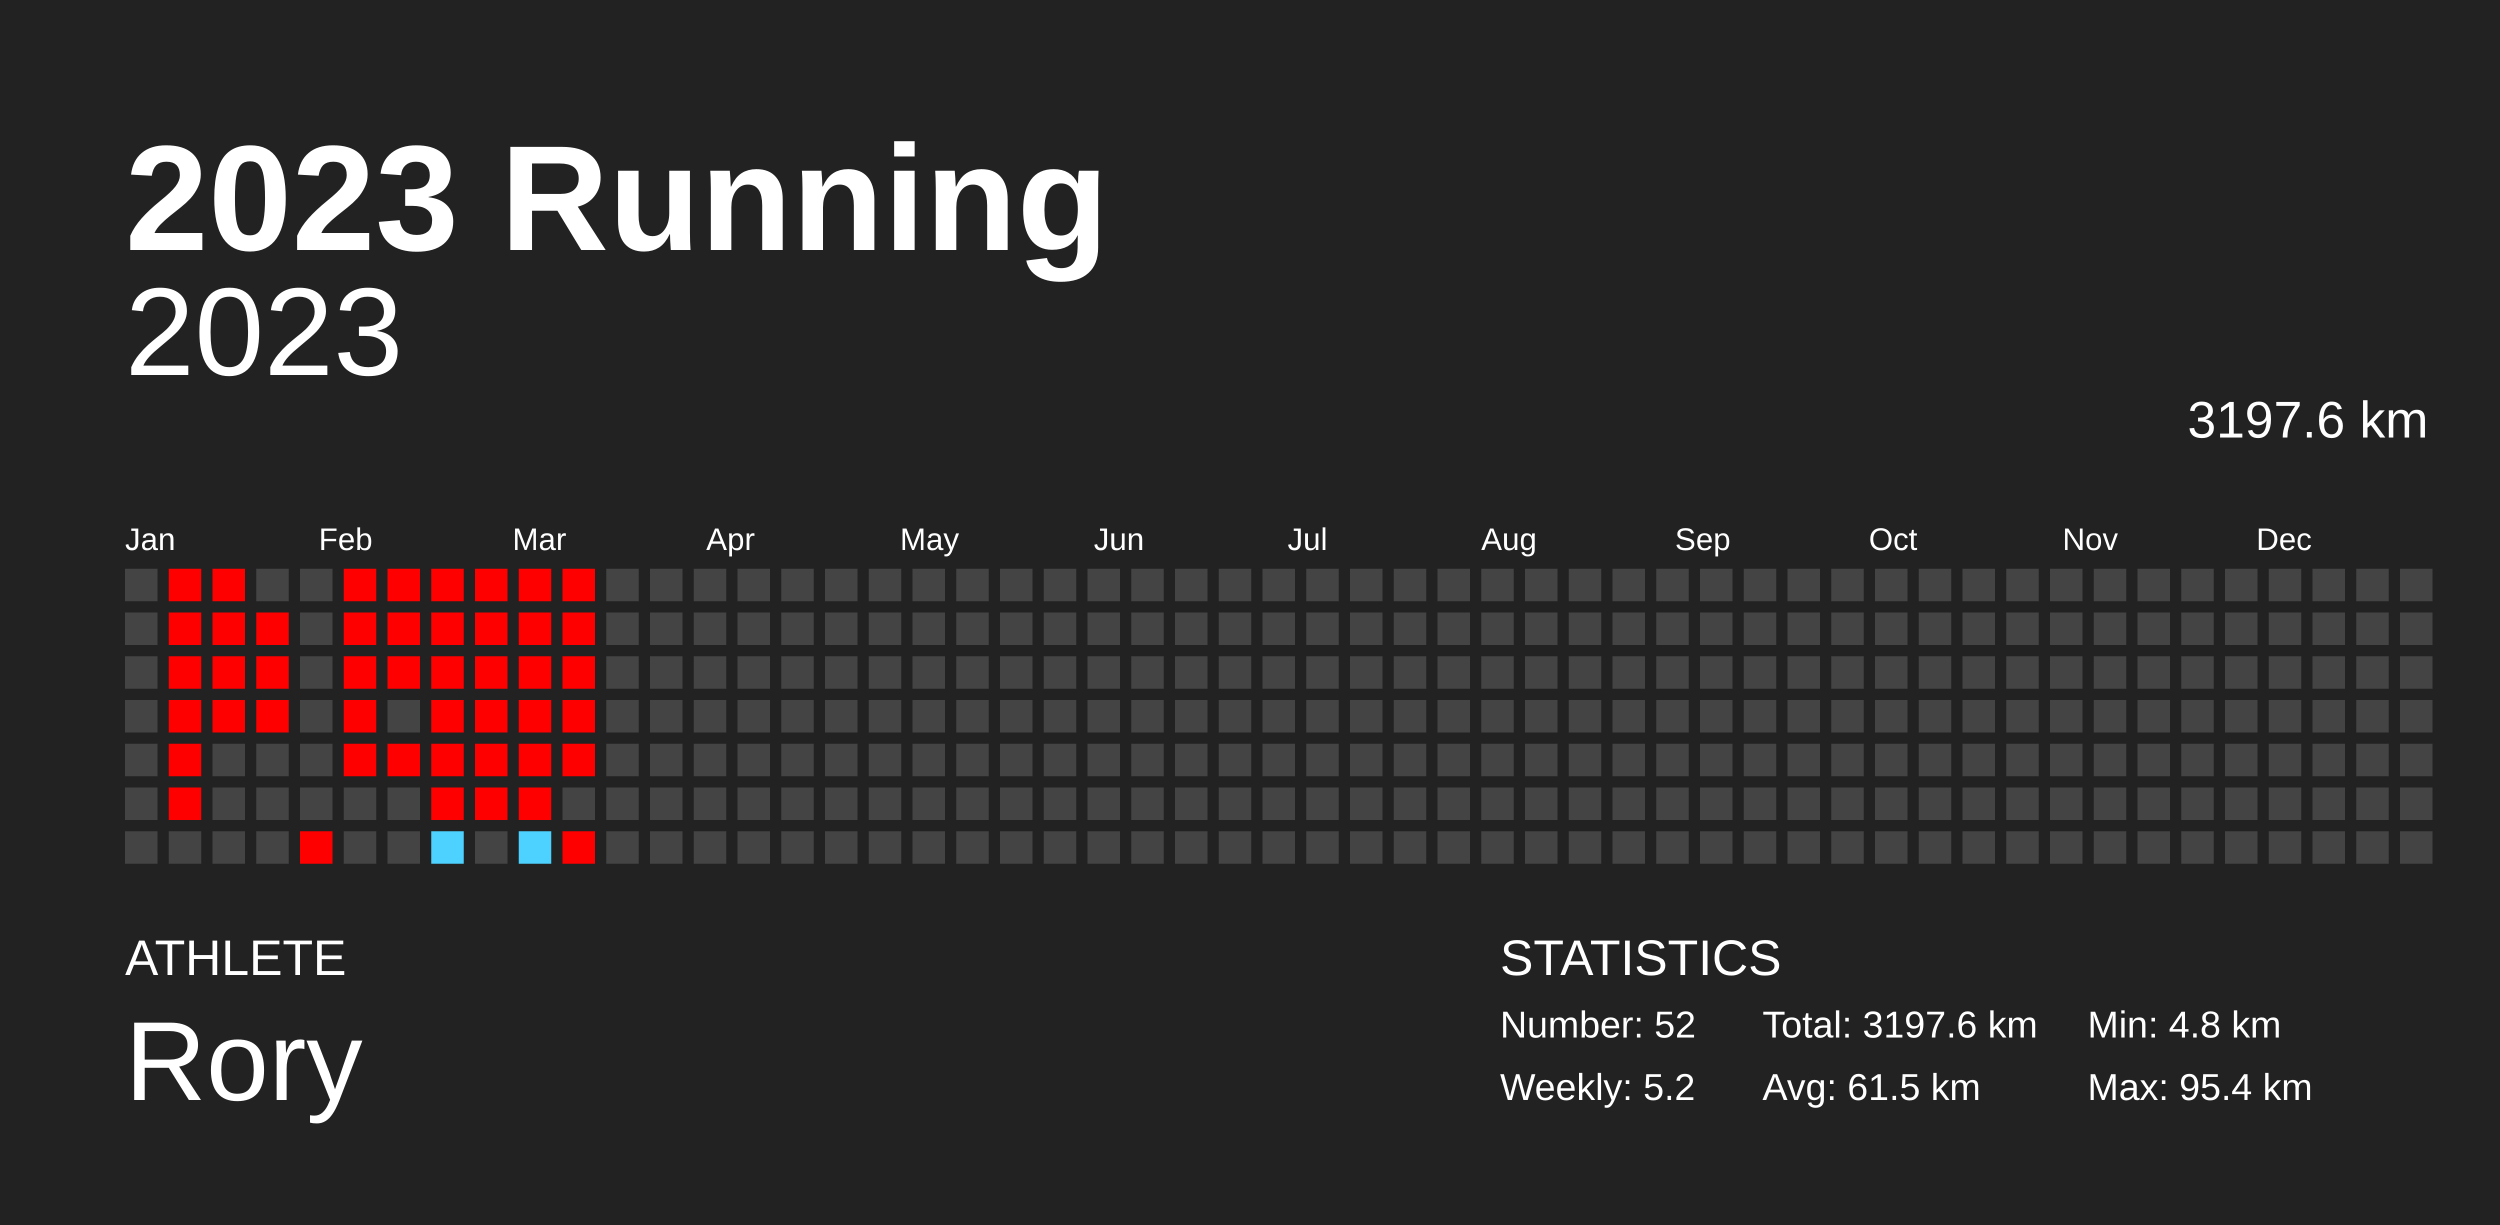
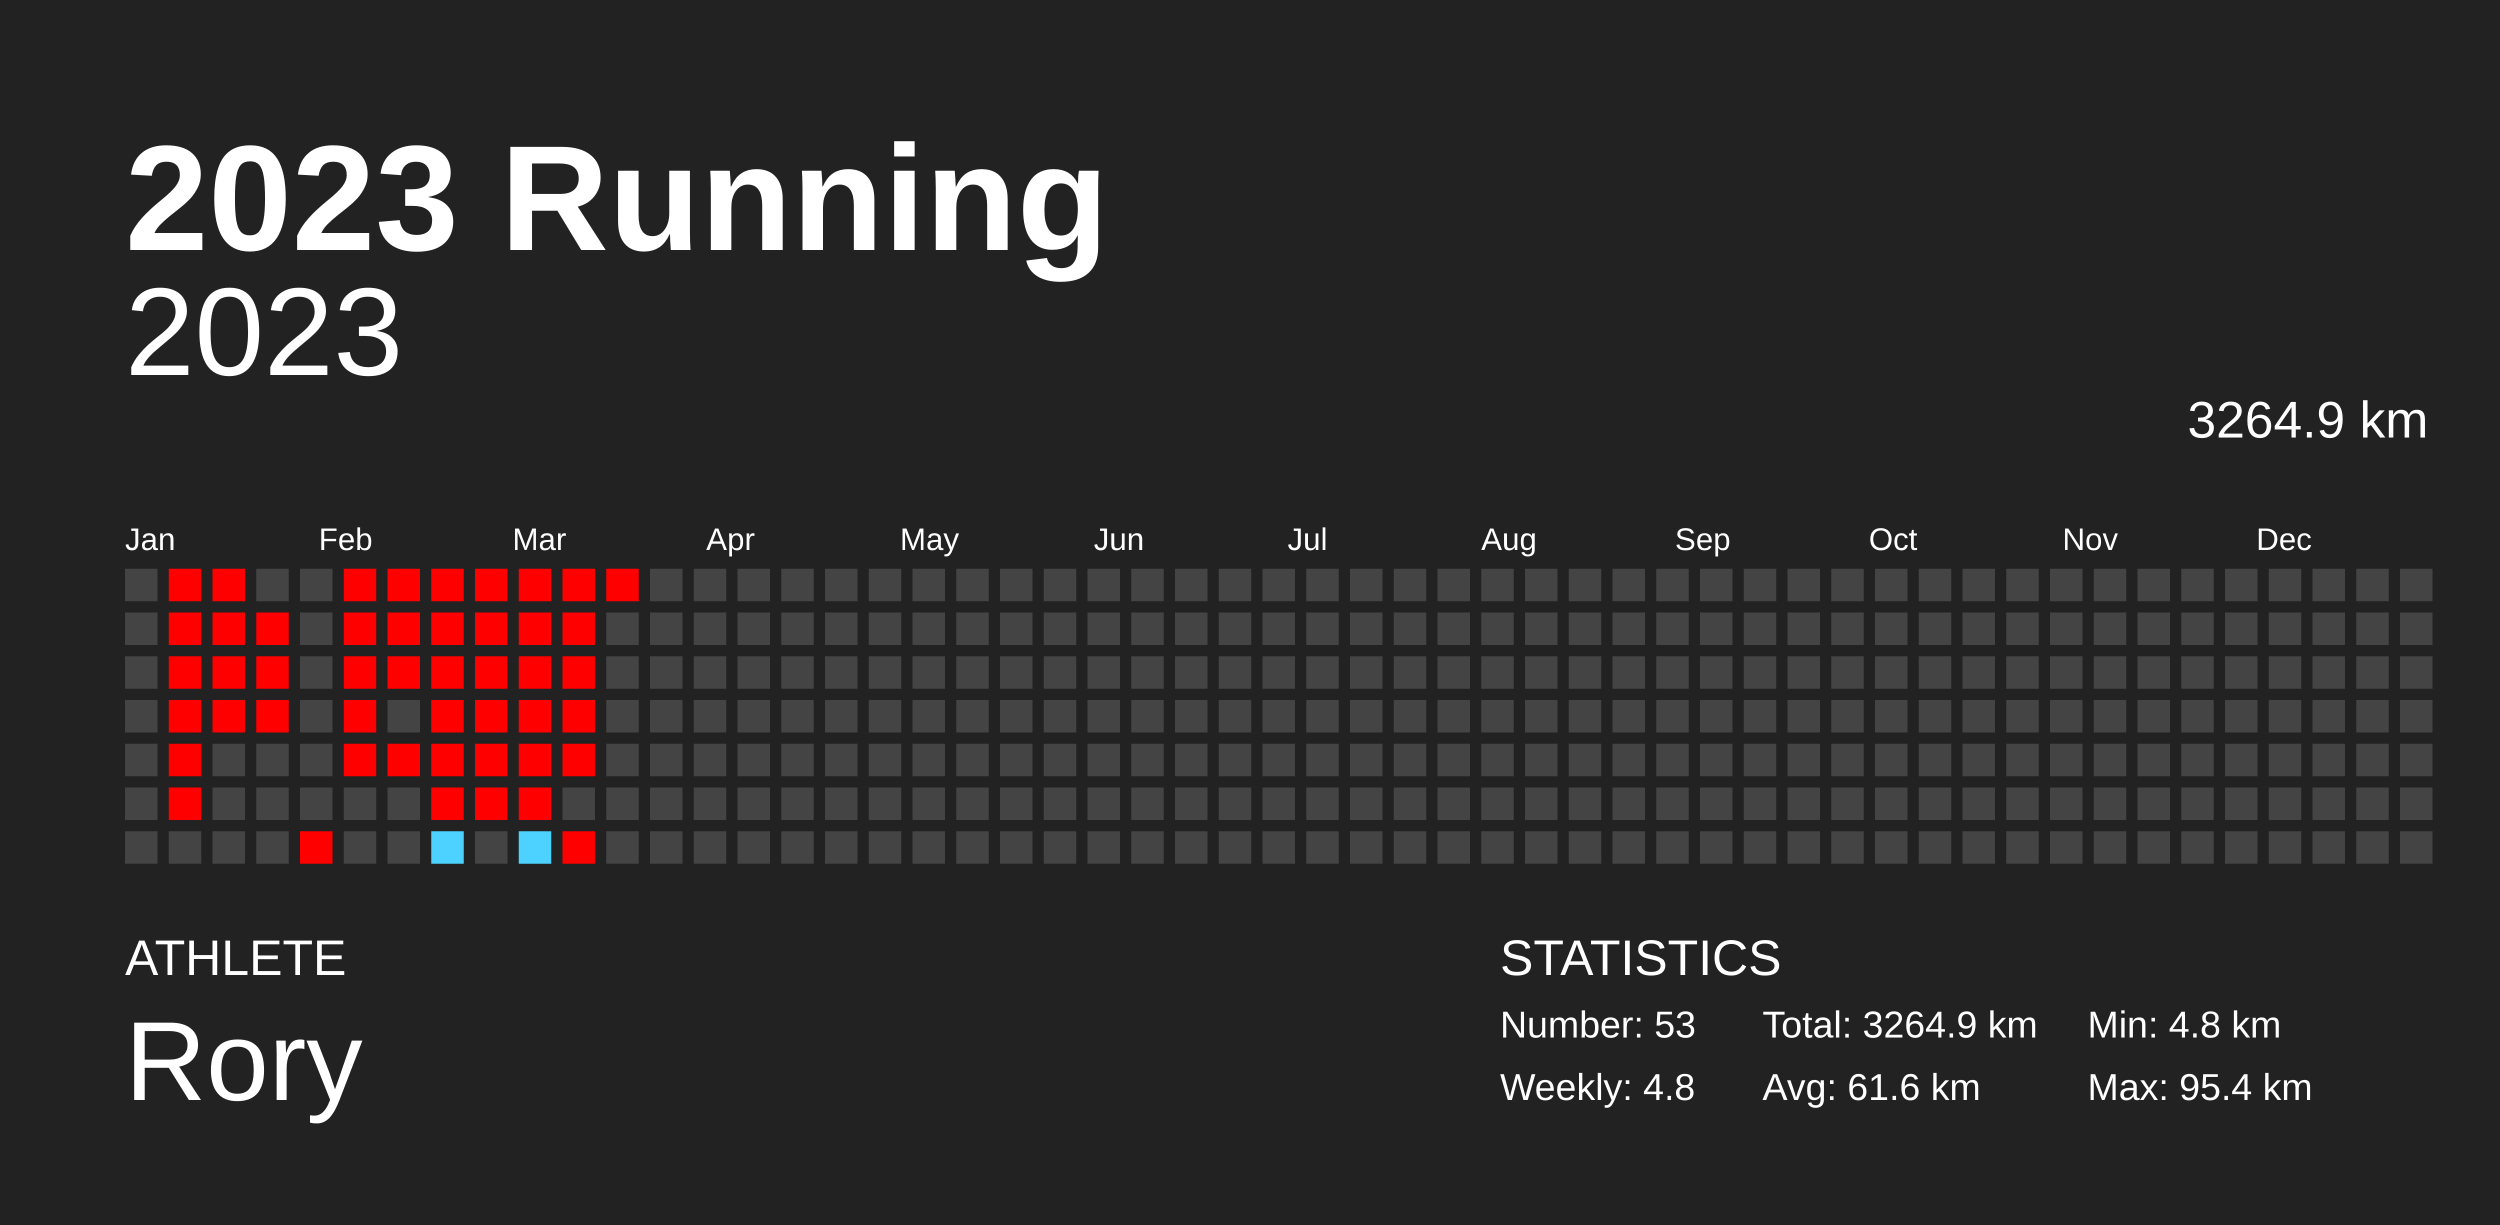
<svg xmlns="http://www.w3.org/2000/svg" baseProfile="full" height="98mm" version="1.1" viewBox="0,0,200,98" width="200mm">
  <defs />
  <rect fill="#222222" height="98" width="200" x="0" y="0" />
  <text fill="#FFFFFF" style="font-size:12px; font-family:Arial; font-weight:bold;" x="10" y="20">2023 Running</text>
  <text fill="#FFFFFF" style="font-size:4px; font-family:Arial" x="10" y="78">ATHLETE</text>
  <text fill="#FFFFFF" style="font-size:9px; font-family:Arial" x="10" y="88">Rory</text>
  <text fill="#FFFFFF" style="font-size:4px; font-family:Arial" x="120" y="78">STATISTICS</text>
-   <text fill="#FFFFFF" style="font-size:3px; font-family:Arial" x="120" y="83">Number: 52</text>
-   <text fill="#FFFFFF" style="font-size:3px; font-family:Arial" x="120" y="88">Weekly: 5.2</text>
-   <text fill="#FFFFFF" style="font-size:3px; font-family:Arial" x="141" y="83">Total: 3197.6 km</text>
-   <text fill="#FFFFFF" style="font-size:3px; font-family:Arial" x="141" y="88">Avg: 61.5 km</text>
+   <text fill="#FFFFFF" style="font-size:3px; font-family:Arial" x="120" y="83">Number: 53</text>
+   <text fill="#FFFFFF" style="font-size:3px; font-family:Arial" x="120" y="88">Weekly: 4.8</text>
+   <text fill="#FFFFFF" style="font-size:3px; font-family:Arial" x="141" y="83">Total: 3264.9 km</text>
+   <text fill="#FFFFFF" style="font-size:3px; font-family:Arial" x="141" y="88">Avg: 61.6 km</text>
  <text fill="#FFFFFF" style="font-size:3px; font-family:Arial" x="167" y="83">Min: 4.8 km</text>
  <text fill="#FFFFFF" style="font-size:3px; font-family:Arial" x="167" y="88">Max: 95.4 km</text>
  <text alignment-baseline="hanging" fill="#FFFFFF" style="font-size:10.0px; font-family:Arial;" x="10" y="30">2023</text>
-   <text alignment-baseline="hanging" fill="#FFFFFF" style="font-size:4.125px; font-family:Arial;" x="175" y="35">3197.6 km</text>
+   <text alignment-baseline="hanging" fill="#FFFFFF" style="font-size:4.125px; font-family:Arial;" x="175" y="35">3264.9 km</text>
  <text fill="#FFFFFF" style="font-size:2.5px; font-family:Arial" x="10.0" y="44">Jan</text>
  <text fill="#FFFFFF" style="font-size:2.5px; font-family:Arial" x="25.5" y="44">Feb</text>
  <text fill="#FFFFFF" style="font-size:2.5px; font-family:Arial" x="41.0" y="44">Mar</text>
  <text fill="#FFFFFF" style="font-size:2.5px; font-family:Arial" x="56.5" y="44">Apr</text>
  <text fill="#FFFFFF" style="font-size:2.5px; font-family:Arial" x="72.0" y="44">May</text>
  <text fill="#FFFFFF" style="font-size:2.5px; font-family:Arial" x="87.5" y="44">Jun</text>
  <text fill="#FFFFFF" style="font-size:2.5px; font-family:Arial" x="103.0" y="44">Jul</text>
  <text fill="#FFFFFF" style="font-size:2.5px; font-family:Arial" x="118.5" y="44">Aug</text>
  <text fill="#FFFFFF" style="font-size:2.5px; font-family:Arial" x="134.0" y="44">Sep</text>
  <text fill="#FFFFFF" style="font-size:2.5px; font-family:Arial" x="149.5" y="44">Oct</text>
  <text fill="#FFFFFF" style="font-size:2.5px; font-family:Arial" x="165.0" y="44">Nov</text>
  <text fill="#FFFFFF" style="font-size:2.5px; font-family:Arial" x="180.5" y="44">Dec</text>
  <rect fill="#444444" height="2.6" width="2.6" x="10.0" y="45.5" />
  <rect fill="#444444" height="2.6" width="2.6" x="10.0" y="49.0" />
  <rect fill="#444444" height="2.6" width="2.6" x="10.0" y="52.5" />
  <rect fill="#444444" height="2.6" width="2.6" x="10.0" y="56.0" />
  <rect fill="#444444" height="2.6" width="2.6" x="10.0" y="59.5" />
  <rect fill="#444444" height="2.6" width="2.6" x="10.0" y="63.0" />
  <rect fill="#444444" height="2.6" width="2.6" x="10.0" y="66.5" />
  <rect fill="red" height="2.6" width="2.6" x="13.5" y="45.5" />
  <rect fill="red" height="2.6" width="2.6" x="13.5" y="49.0" />
  <rect fill="red" height="2.6" width="2.6" x="13.5" y="52.5" />
  <rect fill="red" height="2.6" width="2.6" x="13.5" y="56.0" />
  <rect fill="red" height="2.6" width="2.6" x="13.5" y="59.5" />
  <rect fill="red" height="2.6" width="2.6" x="13.5" y="63.0" />
  <rect fill="#444444" height="2.6" width="2.6" x="13.5" y="66.5" />
  <rect fill="red" height="2.6" width="2.6" x="17.0" y="45.5" />
  <rect fill="red" height="2.6" width="2.6" x="17.0" y="49.0" />
  <rect fill="red" height="2.6" width="2.6" x="17.0" y="52.5" />
  <rect fill="red" height="2.6" width="2.6" x="17.0" y="56.0" />
  <rect fill="#444444" height="2.6" width="2.6" x="17.0" y="59.5" />
  <rect fill="#444444" height="2.6" width="2.6" x="17.0" y="63.0" />
  <rect fill="#444444" height="2.6" width="2.6" x="17.0" y="66.5" />
  <rect fill="#444444" height="2.6" width="2.6" x="20.5" y="45.5" />
  <rect fill="red" height="2.6" width="2.6" x="20.5" y="49.0" />
  <rect fill="red" height="2.6" width="2.6" x="20.5" y="52.5" />
  <rect fill="red" height="2.6" width="2.6" x="20.5" y="56.0" />
  <rect fill="#444444" height="2.6" width="2.6" x="20.5" y="59.5" />
  <rect fill="#444444" height="2.6" width="2.6" x="20.5" y="63.0" />
  <rect fill="#444444" height="2.6" width="2.6" x="20.5" y="66.5" />
  <rect fill="#444444" height="2.6" width="2.6" x="24.0" y="45.5" />
  <rect fill="#444444" height="2.6" width="2.6" x="24.0" y="49.0" />
  <rect fill="#444444" height="2.6" width="2.6" x="24.0" y="52.5" />
  <rect fill="#444444" height="2.6" width="2.6" x="24.0" y="56.0" />
  <rect fill="#444444" height="2.6" width="2.6" x="24.0" y="59.5" />
  <rect fill="#444444" height="2.6" width="2.6" x="24.0" y="63.0" />
  <rect fill="red" height="2.6" width="2.6" x="24.0" y="66.5" />
  <rect fill="red" height="2.6" width="2.6" x="27.5" y="45.5" />
  <rect fill="red" height="2.6" width="2.6" x="27.5" y="49.0" />
  <rect fill="red" height="2.6" width="2.6" x="27.5" y="52.5" />
  <rect fill="red" height="2.6" width="2.6" x="27.5" y="56.0" />
  <rect fill="red" height="2.6" width="2.6" x="27.5" y="59.5" />
  <rect fill="#444444" height="2.6" width="2.6" x="27.5" y="63.0" />
  <rect fill="#444444" height="2.6" width="2.6" x="27.5" y="66.5" />
  <rect fill="red" height="2.6" width="2.6" x="31.0" y="45.5" />
  <rect fill="red" height="2.6" width="2.6" x="31.0" y="49.0" />
  <rect fill="red" height="2.6" width="2.6" x="31.0" y="52.5" />
  <rect fill="#444444" height="2.6" width="2.6" x="31.0" y="56.0" />
  <rect fill="red" height="2.6" width="2.6" x="31.0" y="59.5" />
  <rect fill="#444444" height="2.6" width="2.6" x="31.0" y="63.0" />
  <rect fill="#444444" height="2.6" width="2.6" x="31.0" y="66.5" />
  <rect fill="red" height="2.6" width="2.6" x="34.5" y="45.5" />
  <rect fill="red" height="2.6" width="2.6" x="34.5" y="49.0" />
  <rect fill="red" height="2.6" width="2.6" x="34.5" y="52.5" />
  <rect fill="red" height="2.6" width="2.6" x="34.5" y="56.0" />
  <rect fill="red" height="2.6" width="2.6" x="34.5" y="59.5" />
  <rect fill="red" height="2.6" width="2.6" x="34.5" y="63.0" />
  <rect fill="#4dd2ff" height="2.6" width="2.6" x="34.5" y="66.5" />
  <rect fill="red" height="2.6" width="2.6" x="38.0" y="45.5" />
  <rect fill="red" height="2.6" width="2.6" x="38.0" y="49.0" />
  <rect fill="red" height="2.6" width="2.6" x="38.0" y="52.5" />
  <rect fill="red" height="2.6" width="2.6" x="38.0" y="56.0" />
  <rect fill="red" height="2.6" width="2.6" x="38.0" y="59.5" />
  <rect fill="red" height="2.6" width="2.6" x="38.0" y="63.0" />
  <rect fill="#444444" height="2.6" width="2.6" x="38.0" y="66.5" />
  <rect fill="red" height="2.6" width="2.6" x="41.5" y="45.5" />
  <rect fill="red" height="2.6" width="2.6" x="41.5" y="49.0" />
  <rect fill="red" height="2.6" width="2.6" x="41.5" y="52.5" />
  <rect fill="red" height="2.6" width="2.6" x="41.5" y="56.0" />
  <rect fill="red" height="2.6" width="2.6" x="41.5" y="59.5" />
  <rect fill="red" height="2.6" width="2.6" x="41.5" y="63.0" />
  <rect fill="#4dd2ff" height="2.6" width="2.6" x="41.5" y="66.5" />
  <rect fill="red" height="2.6" width="2.6" x="45.0" y="45.5" />
  <rect fill="red" height="2.6" width="2.6" x="45.0" y="49.0" />
  <rect fill="red" height="2.6" width="2.6" x="45.0" y="52.5" />
  <rect fill="red" height="2.6" width="2.6" x="45.0" y="56.0" />
  <rect fill="red" height="2.6" width="2.6" x="45.0" y="59.5" />
  <rect fill="#444444" height="2.6" width="2.6" x="45.0" y="63.0" />
  <rect fill="red" height="2.6" width="2.6" x="45.0" y="66.5" />
-   <rect fill="#444444" height="2.6" width="2.6" x="48.5" y="45.5" />
+   <rect fill="red" height="2.6" width="2.6" x="48.5" y="45.5" />
  <rect fill="#444444" height="2.6" width="2.6" x="48.5" y="49.0" />
  <rect fill="#444444" height="2.6" width="2.6" x="48.5" y="52.5" />
  <rect fill="#444444" height="2.6" width="2.6" x="48.5" y="56.0" />
  <rect fill="#444444" height="2.6" width="2.6" x="48.5" y="59.5" />
  <rect fill="#444444" height="2.6" width="2.6" x="48.5" y="63.0" />
  <rect fill="#444444" height="2.6" width="2.6" x="48.5" y="66.5" />
  <rect fill="#444444" height="2.6" width="2.6" x="52.0" y="45.5" />
  <rect fill="#444444" height="2.6" width="2.6" x="52.0" y="49.0" />
  <rect fill="#444444" height="2.6" width="2.6" x="52.0" y="52.5" />
  <rect fill="#444444" height="2.6" width="2.6" x="52.0" y="56.0" />
  <rect fill="#444444" height="2.6" width="2.6" x="52.0" y="59.5" />
  <rect fill="#444444" height="2.6" width="2.6" x="52.0" y="63.0" />
  <rect fill="#444444" height="2.6" width="2.6" x="52.0" y="66.5" />
  <rect fill="#444444" height="2.6" width="2.6" x="55.5" y="45.5" />
  <rect fill="#444444" height="2.6" width="2.6" x="55.5" y="49.0" />
  <rect fill="#444444" height="2.6" width="2.6" x="55.5" y="52.5" />
  <rect fill="#444444" height="2.6" width="2.6" x="55.5" y="56.0" />
  <rect fill="#444444" height="2.6" width="2.6" x="55.5" y="59.5" />
  <rect fill="#444444" height="2.6" width="2.6" x="55.5" y="63.0" />
  <rect fill="#444444" height="2.6" width="2.6" x="55.5" y="66.5" />
  <rect fill="#444444" height="2.6" width="2.6" x="59.0" y="45.5" />
  <rect fill="#444444" height="2.6" width="2.6" x="59.0" y="49.0" />
  <rect fill="#444444" height="2.6" width="2.6" x="59.0" y="52.5" />
  <rect fill="#444444" height="2.6" width="2.6" x="59.0" y="56.0" />
  <rect fill="#444444" height="2.6" width="2.6" x="59.0" y="59.5" />
  <rect fill="#444444" height="2.6" width="2.6" x="59.0" y="63.0" />
  <rect fill="#444444" height="2.6" width="2.6" x="59.0" y="66.5" />
  <rect fill="#444444" height="2.6" width="2.6" x="62.5" y="45.5" />
  <rect fill="#444444" height="2.6" width="2.6" x="62.5" y="49.0" />
  <rect fill="#444444" height="2.6" width="2.6" x="62.5" y="52.5" />
  <rect fill="#444444" height="2.6" width="2.6" x="62.5" y="56.0" />
  <rect fill="#444444" height="2.6" width="2.6" x="62.5" y="59.5" />
  <rect fill="#444444" height="2.6" width="2.6" x="62.5" y="63.0" />
  <rect fill="#444444" height="2.6" width="2.6" x="62.5" y="66.5" />
  <rect fill="#444444" height="2.6" width="2.6" x="66.0" y="45.5" />
  <rect fill="#444444" height="2.6" width="2.6" x="66.0" y="49.0" />
  <rect fill="#444444" height="2.6" width="2.6" x="66.0" y="52.5" />
  <rect fill="#444444" height="2.6" width="2.6" x="66.0" y="56.0" />
  <rect fill="#444444" height="2.6" width="2.6" x="66.0" y="59.5" />
  <rect fill="#444444" height="2.6" width="2.6" x="66.0" y="63.0" />
  <rect fill="#444444" height="2.6" width="2.6" x="66.0" y="66.5" />
  <rect fill="#444444" height="2.6" width="2.6" x="69.5" y="45.5" />
  <rect fill="#444444" height="2.6" width="2.6" x="69.5" y="49.0" />
  <rect fill="#444444" height="2.6" width="2.6" x="69.5" y="52.5" />
  <rect fill="#444444" height="2.6" width="2.6" x="69.5" y="56.0" />
  <rect fill="#444444" height="2.6" width="2.6" x="69.5" y="59.5" />
  <rect fill="#444444" height="2.6" width="2.6" x="69.5" y="63.0" />
  <rect fill="#444444" height="2.6" width="2.6" x="69.5" y="66.5" />
  <rect fill="#444444" height="2.6" width="2.6" x="73.0" y="45.5" />
  <rect fill="#444444" height="2.6" width="2.6" x="73.0" y="49.0" />
  <rect fill="#444444" height="2.6" width="2.6" x="73.0" y="52.5" />
  <rect fill="#444444" height="2.6" width="2.6" x="73.0" y="56.0" />
  <rect fill="#444444" height="2.6" width="2.6" x="73.0" y="59.5" />
  <rect fill="#444444" height="2.6" width="2.6" x="73.0" y="63.0" />
  <rect fill="#444444" height="2.6" width="2.6" x="73.0" y="66.5" />
  <rect fill="#444444" height="2.6" width="2.6" x="76.5" y="45.5" />
  <rect fill="#444444" height="2.6" width="2.6" x="76.5" y="49.0" />
  <rect fill="#444444" height="2.6" width="2.6" x="76.5" y="52.5" />
  <rect fill="#444444" height="2.6" width="2.6" x="76.5" y="56.0" />
  <rect fill="#444444" height="2.6" width="2.6" x="76.5" y="59.5" />
  <rect fill="#444444" height="2.6" width="2.6" x="76.5" y="63.0" />
  <rect fill="#444444" height="2.6" width="2.6" x="76.5" y="66.5" />
  <rect fill="#444444" height="2.6" width="2.6" x="80.0" y="45.5" />
  <rect fill="#444444" height="2.6" width="2.6" x="80.0" y="49.0" />
  <rect fill="#444444" height="2.6" width="2.6" x="80.0" y="52.5" />
  <rect fill="#444444" height="2.6" width="2.6" x="80.0" y="56.0" />
  <rect fill="#444444" height="2.6" width="2.6" x="80.0" y="59.5" />
  <rect fill="#444444" height="2.6" width="2.6" x="80.0" y="63.0" />
  <rect fill="#444444" height="2.6" width="2.6" x="80.0" y="66.5" />
  <rect fill="#444444" height="2.6" width="2.6" x="83.5" y="45.5" />
  <rect fill="#444444" height="2.6" width="2.6" x="83.5" y="49.0" />
  <rect fill="#444444" height="2.6" width="2.6" x="83.5" y="52.5" />
  <rect fill="#444444" height="2.6" width="2.6" x="83.5" y="56.0" />
  <rect fill="#444444" height="2.6" width="2.6" x="83.5" y="59.5" />
  <rect fill="#444444" height="2.6" width="2.6" x="83.5" y="63.0" />
  <rect fill="#444444" height="2.6" width="2.6" x="83.5" y="66.5" />
  <rect fill="#444444" height="2.6" width="2.6" x="87.0" y="45.5" />
  <rect fill="#444444" height="2.6" width="2.6" x="87.0" y="49.0" />
  <rect fill="#444444" height="2.6" width="2.6" x="87.0" y="52.5" />
  <rect fill="#444444" height="2.6" width="2.6" x="87.0" y="56.0" />
  <rect fill="#444444" height="2.6" width="2.6" x="87.0" y="59.5" />
  <rect fill="#444444" height="2.6" width="2.6" x="87.0" y="63.0" />
  <rect fill="#444444" height="2.6" width="2.6" x="87.0" y="66.5" />
  <rect fill="#444444" height="2.6" width="2.6" x="90.5" y="45.5" />
  <rect fill="#444444" height="2.6" width="2.6" x="90.5" y="49.0" />
  <rect fill="#444444" height="2.6" width="2.6" x="90.5" y="52.5" />
  <rect fill="#444444" height="2.6" width="2.6" x="90.5" y="56.0" />
  <rect fill="#444444" height="2.6" width="2.6" x="90.5" y="59.5" />
  <rect fill="#444444" height="2.6" width="2.6" x="90.5" y="63.0" />
  <rect fill="#444444" height="2.6" width="2.6" x="90.5" y="66.5" />
  <rect fill="#444444" height="2.6" width="2.6" x="94.0" y="45.5" />
  <rect fill="#444444" height="2.6" width="2.6" x="94.0" y="49.0" />
  <rect fill="#444444" height="2.6" width="2.6" x="94.0" y="52.5" />
  <rect fill="#444444" height="2.6" width="2.6" x="94.0" y="56.0" />
  <rect fill="#444444" height="2.6" width="2.6" x="94.0" y="59.5" />
  <rect fill="#444444" height="2.6" width="2.6" x="94.0" y="63.0" />
  <rect fill="#444444" height="2.6" width="2.6" x="94.0" y="66.5" />
  <rect fill="#444444" height="2.6" width="2.6" x="97.5" y="45.5" />
  <rect fill="#444444" height="2.6" width="2.6" x="97.5" y="49.0" />
  <rect fill="#444444" height="2.6" width="2.6" x="97.5" y="52.5" />
  <rect fill="#444444" height="2.6" width="2.6" x="97.5" y="56.0" />
  <rect fill="#444444" height="2.6" width="2.6" x="97.5" y="59.5" />
  <rect fill="#444444" height="2.6" width="2.6" x="97.5" y="63.0" />
  <rect fill="#444444" height="2.6" width="2.6" x="97.5" y="66.5" />
  <rect fill="#444444" height="2.6" width="2.6" x="101.0" y="45.5" />
  <rect fill="#444444" height="2.6" width="2.6" x="101.0" y="49.0" />
  <rect fill="#444444" height="2.6" width="2.6" x="101.0" y="52.5" />
  <rect fill="#444444" height="2.6" width="2.6" x="101.0" y="56.0" />
  <rect fill="#444444" height="2.6" width="2.6" x="101.0" y="59.5" />
  <rect fill="#444444" height="2.6" width="2.6" x="101.0" y="63.0" />
  <rect fill="#444444" height="2.6" width="2.6" x="101.0" y="66.5" />
  <rect fill="#444444" height="2.6" width="2.6" x="104.5" y="45.5" />
  <rect fill="#444444" height="2.6" width="2.6" x="104.5" y="49.0" />
  <rect fill="#444444" height="2.6" width="2.6" x="104.5" y="52.5" />
  <rect fill="#444444" height="2.6" width="2.6" x="104.5" y="56.0" />
  <rect fill="#444444" height="2.6" width="2.6" x="104.5" y="59.5" />
  <rect fill="#444444" height="2.6" width="2.6" x="104.5" y="63.0" />
  <rect fill="#444444" height="2.6" width="2.6" x="104.5" y="66.5" />
  <rect fill="#444444" height="2.6" width="2.6" x="108.0" y="45.5" />
  <rect fill="#444444" height="2.6" width="2.6" x="108.0" y="49.0" />
  <rect fill="#444444" height="2.6" width="2.6" x="108.0" y="52.5" />
  <rect fill="#444444" height="2.6" width="2.6" x="108.0" y="56.0" />
  <rect fill="#444444" height="2.6" width="2.6" x="108.0" y="59.5" />
  <rect fill="#444444" height="2.6" width="2.6" x="108.0" y="63.0" />
  <rect fill="#444444" height="2.6" width="2.6" x="108.0" y="66.5" />
  <rect fill="#444444" height="2.6" width="2.6" x="111.5" y="45.5" />
  <rect fill="#444444" height="2.6" width="2.6" x="111.5" y="49.0" />
  <rect fill="#444444" height="2.6" width="2.6" x="111.5" y="52.5" />
  <rect fill="#444444" height="2.6" width="2.6" x="111.5" y="56.0" />
  <rect fill="#444444" height="2.6" width="2.6" x="111.5" y="59.5" />
  <rect fill="#444444" height="2.6" width="2.6" x="111.5" y="63.0" />
  <rect fill="#444444" height="2.6" width="2.6" x="111.5" y="66.5" />
  <rect fill="#444444" height="2.6" width="2.6" x="115.0" y="45.5" />
  <rect fill="#444444" height="2.6" width="2.6" x="115.0" y="49.0" />
  <rect fill="#444444" height="2.6" width="2.6" x="115.0" y="52.5" />
  <rect fill="#444444" height="2.6" width="2.6" x="115.0" y="56.0" />
  <rect fill="#444444" height="2.6" width="2.6" x="115.0" y="59.5" />
  <rect fill="#444444" height="2.6" width="2.6" x="115.0" y="63.0" />
  <rect fill="#444444" height="2.6" width="2.6" x="115.0" y="66.5" />
  <rect fill="#444444" height="2.6" width="2.6" x="118.5" y="45.5" />
  <rect fill="#444444" height="2.6" width="2.6" x="118.5" y="49.0" />
  <rect fill="#444444" height="2.6" width="2.6" x="118.5" y="52.5" />
  <rect fill="#444444" height="2.6" width="2.6" x="118.5" y="56.0" />
  <rect fill="#444444" height="2.6" width="2.6" x="118.5" y="59.5" />
  <rect fill="#444444" height="2.6" width="2.6" x="118.5" y="63.0" />
  <rect fill="#444444" height="2.6" width="2.6" x="118.5" y="66.5" />
  <rect fill="#444444" height="2.6" width="2.6" x="122.0" y="45.5" />
  <rect fill="#444444" height="2.6" width="2.6" x="122.0" y="49.0" />
  <rect fill="#444444" height="2.6" width="2.6" x="122.0" y="52.5" />
  <rect fill="#444444" height="2.6" width="2.6" x="122.0" y="56.0" />
  <rect fill="#444444" height="2.6" width="2.6" x="122.0" y="59.5" />
  <rect fill="#444444" height="2.6" width="2.6" x="122.0" y="63.0" />
  <rect fill="#444444" height="2.6" width="2.6" x="122.0" y="66.5" />
  <rect fill="#444444" height="2.6" width="2.6" x="125.5" y="45.5" />
  <rect fill="#444444" height="2.6" width="2.6" x="125.5" y="49.0" />
  <rect fill="#444444" height="2.6" width="2.6" x="125.5" y="52.5" />
  <rect fill="#444444" height="2.6" width="2.6" x="125.5" y="56.0" />
  <rect fill="#444444" height="2.6" width="2.6" x="125.5" y="59.5" />
  <rect fill="#444444" height="2.6" width="2.6" x="125.5" y="63.0" />
  <rect fill="#444444" height="2.6" width="2.6" x="125.5" y="66.5" />
  <rect fill="#444444" height="2.6" width="2.6" x="129.0" y="45.5" />
  <rect fill="#444444" height="2.6" width="2.6" x="129.0" y="49.0" />
  <rect fill="#444444" height="2.6" width="2.6" x="129.0" y="52.5" />
  <rect fill="#444444" height="2.6" width="2.6" x="129.0" y="56.0" />
  <rect fill="#444444" height="2.6" width="2.6" x="129.0" y="59.5" />
  <rect fill="#444444" height="2.6" width="2.6" x="129.0" y="63.0" />
  <rect fill="#444444" height="2.6" width="2.6" x="129.0" y="66.5" />
  <rect fill="#444444" height="2.6" width="2.6" x="132.5" y="45.5" />
  <rect fill="#444444" height="2.6" width="2.6" x="132.5" y="49.0" />
  <rect fill="#444444" height="2.6" width="2.6" x="132.5" y="52.5" />
  <rect fill="#444444" height="2.6" width="2.6" x="132.5" y="56.0" />
  <rect fill="#444444" height="2.6" width="2.6" x="132.5" y="59.5" />
  <rect fill="#444444" height="2.6" width="2.6" x="132.5" y="63.0" />
  <rect fill="#444444" height="2.6" width="2.6" x="132.5" y="66.5" />
  <rect fill="#444444" height="2.6" width="2.6" x="136.0" y="45.5" />
  <rect fill="#444444" height="2.6" width="2.6" x="136.0" y="49.0" />
  <rect fill="#444444" height="2.6" width="2.6" x="136.0" y="52.5" />
  <rect fill="#444444" height="2.6" width="2.6" x="136.0" y="56.0" />
  <rect fill="#444444" height="2.6" width="2.6" x="136.0" y="59.5" />
  <rect fill="#444444" height="2.6" width="2.6" x="136.0" y="63.0" />
  <rect fill="#444444" height="2.6" width="2.6" x="136.0" y="66.5" />
  <rect fill="#444444" height="2.6" width="2.6" x="139.5" y="45.5" />
  <rect fill="#444444" height="2.6" width="2.6" x="139.5" y="49.0" />
  <rect fill="#444444" height="2.6" width="2.6" x="139.5" y="52.5" />
  <rect fill="#444444" height="2.6" width="2.6" x="139.5" y="56.0" />
  <rect fill="#444444" height="2.6" width="2.6" x="139.5" y="59.5" />
  <rect fill="#444444" height="2.6" width="2.6" x="139.5" y="63.0" />
  <rect fill="#444444" height="2.6" width="2.6" x="139.5" y="66.5" />
  <rect fill="#444444" height="2.6" width="2.6" x="143.0" y="45.5" />
  <rect fill="#444444" height="2.6" width="2.6" x="143.0" y="49.0" />
  <rect fill="#444444" height="2.6" width="2.6" x="143.0" y="52.5" />
  <rect fill="#444444" height="2.6" width="2.6" x="143.0" y="56.0" />
  <rect fill="#444444" height="2.6" width="2.6" x="143.0" y="59.5" />
  <rect fill="#444444" height="2.6" width="2.6" x="143.0" y="63.0" />
  <rect fill="#444444" height="2.6" width="2.6" x="143.0" y="66.5" />
  <rect fill="#444444" height="2.6" width="2.6" x="146.5" y="45.5" />
  <rect fill="#444444" height="2.6" width="2.6" x="146.5" y="49.0" />
  <rect fill="#444444" height="2.6" width="2.6" x="146.5" y="52.5" />
  <rect fill="#444444" height="2.6" width="2.6" x="146.5" y="56.0" />
  <rect fill="#444444" height="2.6" width="2.6" x="146.5" y="59.5" />
  <rect fill="#444444" height="2.6" width="2.6" x="146.5" y="63.0" />
  <rect fill="#444444" height="2.6" width="2.6" x="146.5" y="66.5" />
  <rect fill="#444444" height="2.6" width="2.6" x="150.0" y="45.5" />
  <rect fill="#444444" height="2.6" width="2.6" x="150.0" y="49.0" />
  <rect fill="#444444" height="2.6" width="2.6" x="150.0" y="52.5" />
  <rect fill="#444444" height="2.6" width="2.6" x="150.0" y="56.0" />
  <rect fill="#444444" height="2.6" width="2.6" x="150.0" y="59.5" />
  <rect fill="#444444" height="2.6" width="2.6" x="150.0" y="63.0" />
  <rect fill="#444444" height="2.6" width="2.6" x="150.0" y="66.5" />
  <rect fill="#444444" height="2.6" width="2.6" x="153.5" y="45.5" />
  <rect fill="#444444" height="2.6" width="2.6" x="153.5" y="49.0" />
  <rect fill="#444444" height="2.6" width="2.6" x="153.5" y="52.5" />
  <rect fill="#444444" height="2.6" width="2.6" x="153.5" y="56.0" />
  <rect fill="#444444" height="2.6" width="2.6" x="153.5" y="59.5" />
  <rect fill="#444444" height="2.6" width="2.6" x="153.5" y="63.0" />
  <rect fill="#444444" height="2.6" width="2.6" x="153.5" y="66.5" />
  <rect fill="#444444" height="2.6" width="2.6" x="157.0" y="45.5" />
  <rect fill="#444444" height="2.6" width="2.6" x="157.0" y="49.0" />
  <rect fill="#444444" height="2.6" width="2.6" x="157.0" y="52.5" />
  <rect fill="#444444" height="2.6" width="2.6" x="157.0" y="56.0" />
  <rect fill="#444444" height="2.6" width="2.6" x="157.0" y="59.5" />
  <rect fill="#444444" height="2.6" width="2.6" x="157.0" y="63.0" />
  <rect fill="#444444" height="2.6" width="2.6" x="157.0" y="66.5" />
  <rect fill="#444444" height="2.6" width="2.6" x="160.5" y="45.5" />
  <rect fill="#444444" height="2.6" width="2.6" x="160.5" y="49.0" />
  <rect fill="#444444" height="2.6" width="2.6" x="160.5" y="52.5" />
  <rect fill="#444444" height="2.6" width="2.6" x="160.5" y="56.0" />
  <rect fill="#444444" height="2.6" width="2.6" x="160.5" y="59.5" />
  <rect fill="#444444" height="2.6" width="2.6" x="160.5" y="63.0" />
  <rect fill="#444444" height="2.6" width="2.6" x="160.5" y="66.5" />
  <rect fill="#444444" height="2.6" width="2.6" x="164.0" y="45.5" />
  <rect fill="#444444" height="2.6" width="2.6" x="164.0" y="49.0" />
  <rect fill="#444444" height="2.6" width="2.6" x="164.0" y="52.5" />
  <rect fill="#444444" height="2.6" width="2.6" x="164.0" y="56.0" />
  <rect fill="#444444" height="2.6" width="2.6" x="164.0" y="59.5" />
  <rect fill="#444444" height="2.6" width="2.6" x="164.0" y="63.0" />
  <rect fill="#444444" height="2.6" width="2.6" x="164.0" y="66.5" />
  <rect fill="#444444" height="2.6" width="2.6" x="167.5" y="45.5" />
  <rect fill="#444444" height="2.6" width="2.6" x="167.5" y="49.0" />
  <rect fill="#444444" height="2.6" width="2.6" x="167.5" y="52.5" />
  <rect fill="#444444" height="2.6" width="2.6" x="167.5" y="56.0" />
  <rect fill="#444444" height="2.6" width="2.6" x="167.5" y="59.5" />
  <rect fill="#444444" height="2.6" width="2.6" x="167.5" y="63.0" />
  <rect fill="#444444" height="2.6" width="2.6" x="167.5" y="66.5" />
  <rect fill="#444444" height="2.6" width="2.6" x="171.0" y="45.5" />
  <rect fill="#444444" height="2.6" width="2.6" x="171.0" y="49.0" />
  <rect fill="#444444" height="2.6" width="2.6" x="171.0" y="52.5" />
  <rect fill="#444444" height="2.6" width="2.6" x="171.0" y="56.0" />
  <rect fill="#444444" height="2.6" width="2.6" x="171.0" y="59.5" />
  <rect fill="#444444" height="2.6" width="2.6" x="171.0" y="63.0" />
  <rect fill="#444444" height="2.6" width="2.6" x="171.0" y="66.5" />
  <rect fill="#444444" height="2.6" width="2.6" x="174.5" y="45.5" />
  <rect fill="#444444" height="2.6" width="2.6" x="174.5" y="49.0" />
  <rect fill="#444444" height="2.6" width="2.6" x="174.5" y="52.5" />
  <rect fill="#444444" height="2.6" width="2.6" x="174.5" y="56.0" />
  <rect fill="#444444" height="2.6" width="2.6" x="174.5" y="59.5" />
  <rect fill="#444444" height="2.6" width="2.6" x="174.5" y="63.0" />
  <rect fill="#444444" height="2.6" width="2.6" x="174.5" y="66.5" />
  <rect fill="#444444" height="2.6" width="2.6" x="178.0" y="45.5" />
  <rect fill="#444444" height="2.6" width="2.6" x="178.0" y="49.0" />
  <rect fill="#444444" height="2.6" width="2.6" x="178.0" y="52.5" />
  <rect fill="#444444" height="2.6" width="2.6" x="178.0" y="56.0" />
  <rect fill="#444444" height="2.6" width="2.6" x="178.0" y="59.5" />
  <rect fill="#444444" height="2.6" width="2.6" x="178.0" y="63.0" />
  <rect fill="#444444" height="2.6" width="2.6" x="178.0" y="66.5" />
  <rect fill="#444444" height="2.6" width="2.6" x="181.5" y="45.5" />
  <rect fill="#444444" height="2.6" width="2.6" x="181.5" y="49.0" />
  <rect fill="#444444" height="2.6" width="2.6" x="181.5" y="52.5" />
  <rect fill="#444444" height="2.6" width="2.6" x="181.5" y="56.0" />
  <rect fill="#444444" height="2.6" width="2.6" x="181.5" y="59.5" />
  <rect fill="#444444" height="2.6" width="2.6" x="181.5" y="63.0" />
  <rect fill="#444444" height="2.6" width="2.6" x="181.5" y="66.5" />
  <rect fill="#444444" height="2.6" width="2.6" x="185.0" y="45.5" />
  <rect fill="#444444" height="2.6" width="2.6" x="185.0" y="49.0" />
  <rect fill="#444444" height="2.6" width="2.6" x="185.0" y="52.5" />
  <rect fill="#444444" height="2.6" width="2.6" x="185.0" y="56.0" />
  <rect fill="#444444" height="2.6" width="2.6" x="185.0" y="59.5" />
  <rect fill="#444444" height="2.6" width="2.6" x="185.0" y="63.0" />
  <rect fill="#444444" height="2.6" width="2.6" x="185.0" y="66.5" />
  <rect fill="#444444" height="2.6" width="2.6" x="188.5" y="45.5" />
  <rect fill="#444444" height="2.6" width="2.6" x="188.5" y="49.0" />
  <rect fill="#444444" height="2.6" width="2.6" x="188.5" y="52.5" />
  <rect fill="#444444" height="2.6" width="2.6" x="188.5" y="56.0" />
  <rect fill="#444444" height="2.6" width="2.6" x="188.5" y="59.5" />
  <rect fill="#444444" height="2.6" width="2.6" x="188.5" y="63.0" />
  <rect fill="#444444" height="2.6" width="2.6" x="188.5" y="66.5" />
  <rect fill="#444444" height="2.6" width="2.6" x="192.0" y="45.5" />
  <rect fill="#444444" height="2.6" width="2.6" x="192.0" y="49.0" />
  <rect fill="#444444" height="2.6" width="2.6" x="192.0" y="52.5" />
  <rect fill="#444444" height="2.6" width="2.6" x="192.0" y="56.0" />
  <rect fill="#444444" height="2.6" width="2.6" x="192.0" y="59.5" />
  <rect fill="#444444" height="2.6" width="2.6" x="192.0" y="63.0" />
  <rect fill="#444444" height="2.6" width="2.6" x="192.0" y="66.5" />
</svg>
